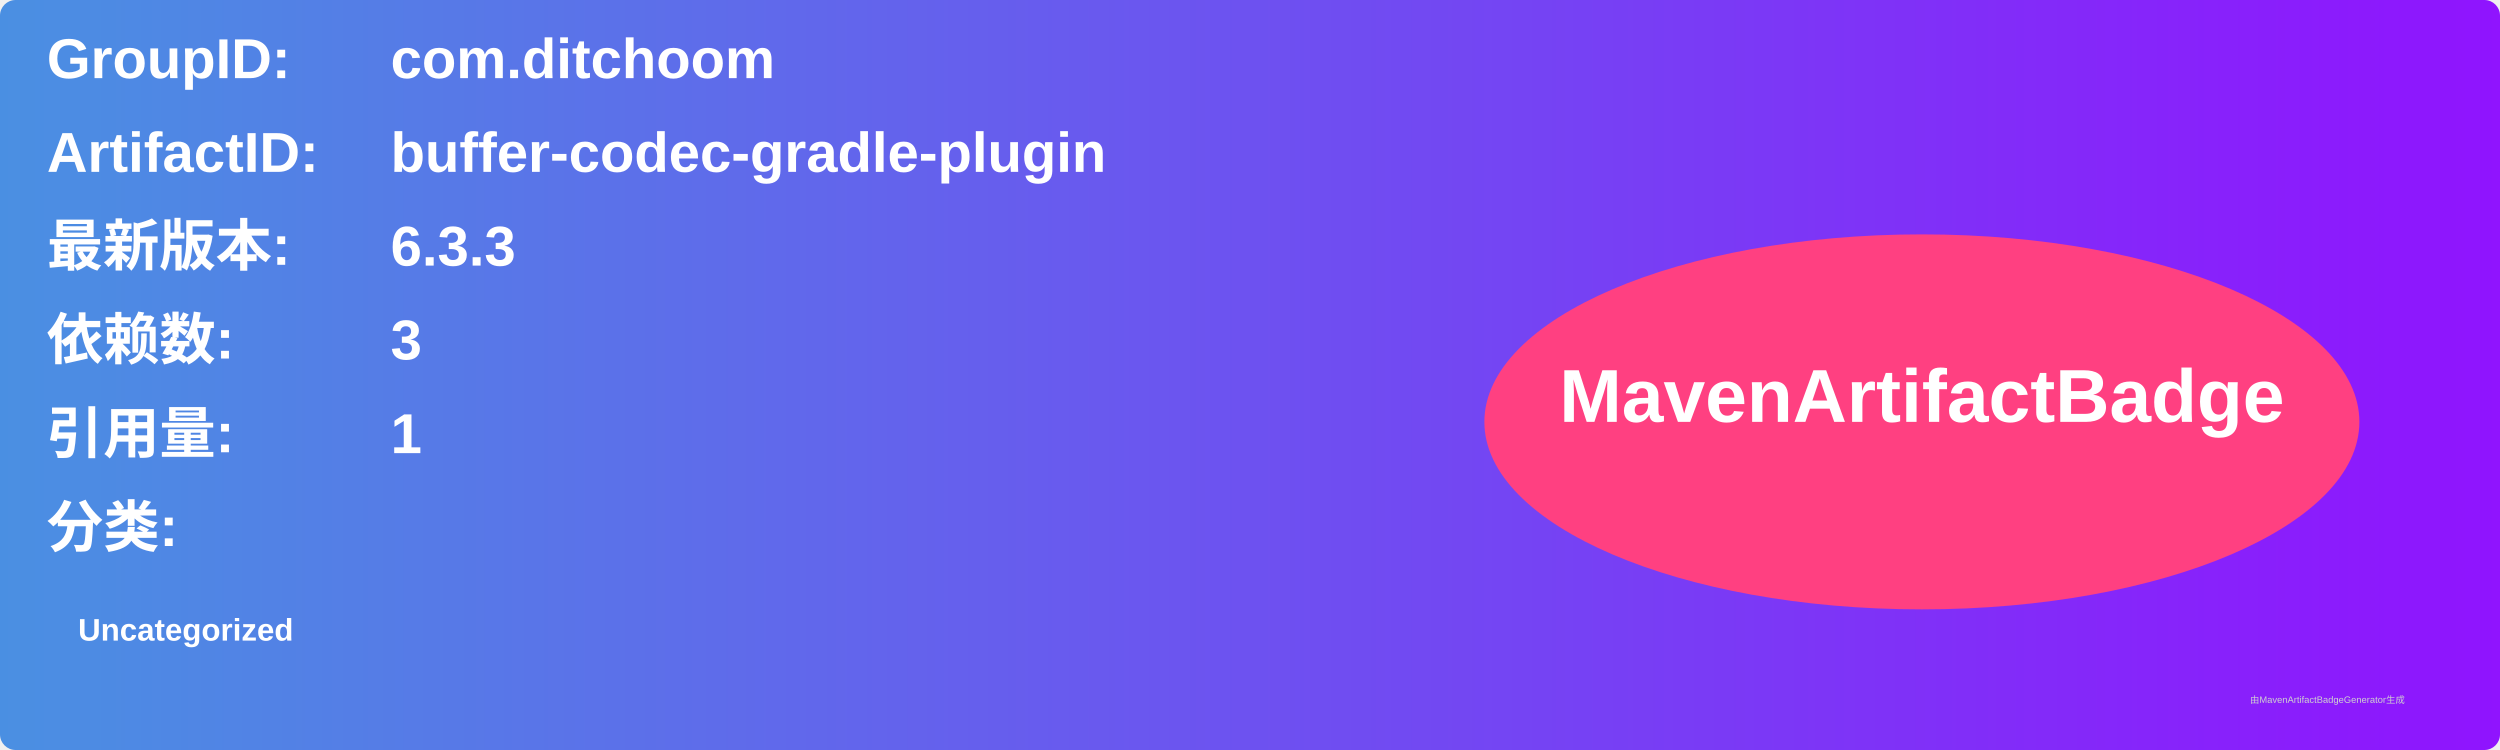
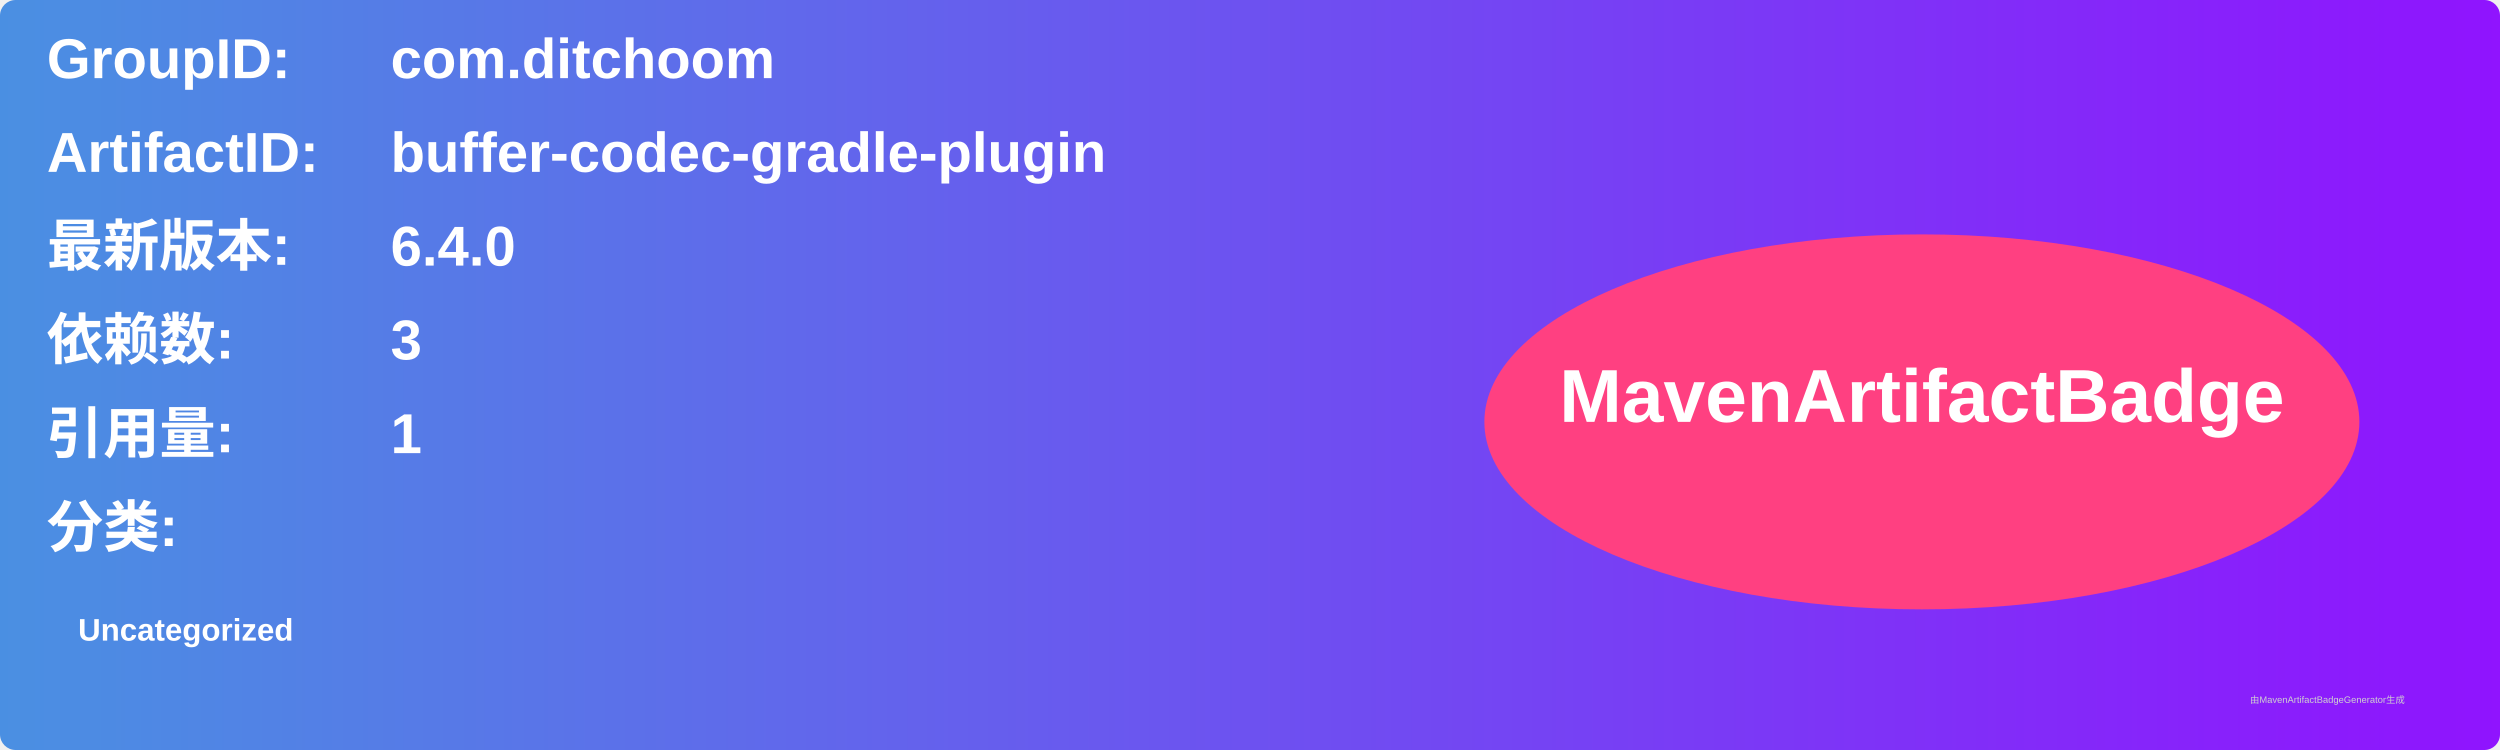
<svg xmlns="http://www.w3.org/2000/svg" width="800" height="240" viewBox="0 0 800 240">
  <linearGradient id="grad" x1="0%" y1="0%" x2="100%" y2="0%">
    <stop offset="0%" stop-color="#4a90e2" />
    <stop offset="100%" stop-color="#9013fe" />
  </linearGradient>
  <rect width="100%" height="100%" rx="5" ry="5" fill="url(#grad)" />
  <g transform="translate(15, 15)">
    <text x="0" y="10" font-family="Arial" font-size="18" fill="white" font-weight="bold" width="260">GroupID:</text>
    <text x="110" y="10" font-family="Arial" font-size="18" fill="white" font-weight="bold" width="460">com.ditchoom</text>
    <text x="0" y="40" font-family="Arial" font-size="18" fill="white" font-weight="bold" width="260">ArtifactID:</text>
    <text x="110" y="40" font-family="Arial" font-size="18" fill="white" font-weight="bold" width="460">buffer-codec-gradle-plugin</text>
    <text x="0" y="70" font-family="Arial" font-size="18" fill="white" font-weight="bold">最新版本:</text>
    <text x="110" y="70" font-family="Arial" font-size="18" fill="white" font-weight="bold">
-       <tspan font-weight="bold">6.3.3</tspan>
+       <tspan font-weight="bold">6.4.0</tspan>
    </text>
    <text x="0" y="100" font-family="Arial" font-size="18" fill="white" font-weight="bold">依赖数: </text>
    <text x="110" y="100" font-family="Arial" font-size="18" fill="white">
      <tspan font-weight="bold">3</tspan>
    </text>
    <text x="0" y="130" font-family="Arial" font-size="18" fill="white" font-weight="bold">引用量: </text>
    <text x="110" y="130" font-family="Arial" font-size="18" fill="white">
      <tspan font-weight="bold">1</tspan>
    </text>
    <text x="0" y="160" font-family="Arial" font-size="18" fill="white" font-weight="bold">分类:</text>
    <text x="10" y="190" font-family="Arial" font-size="10" fill="white">
      <tspan font-weight="bold">Uncategorized</tspan>
    </text>
    <ellipse cx="600" cy="120" rx="140" ry="60" fill="#ff4081" />
    <text x="600" y="120" text-anchor="middle" font-family="Arial" font-size="24" fill="white" font-weight="bold">MavenArtifactBadge</text>
  </g>
  <text x="720" y="225" font-family="Arial" font-size="3" fill="#d0d0d0">由MavenArtifactBadgeGenerator生成</text>
</svg>
